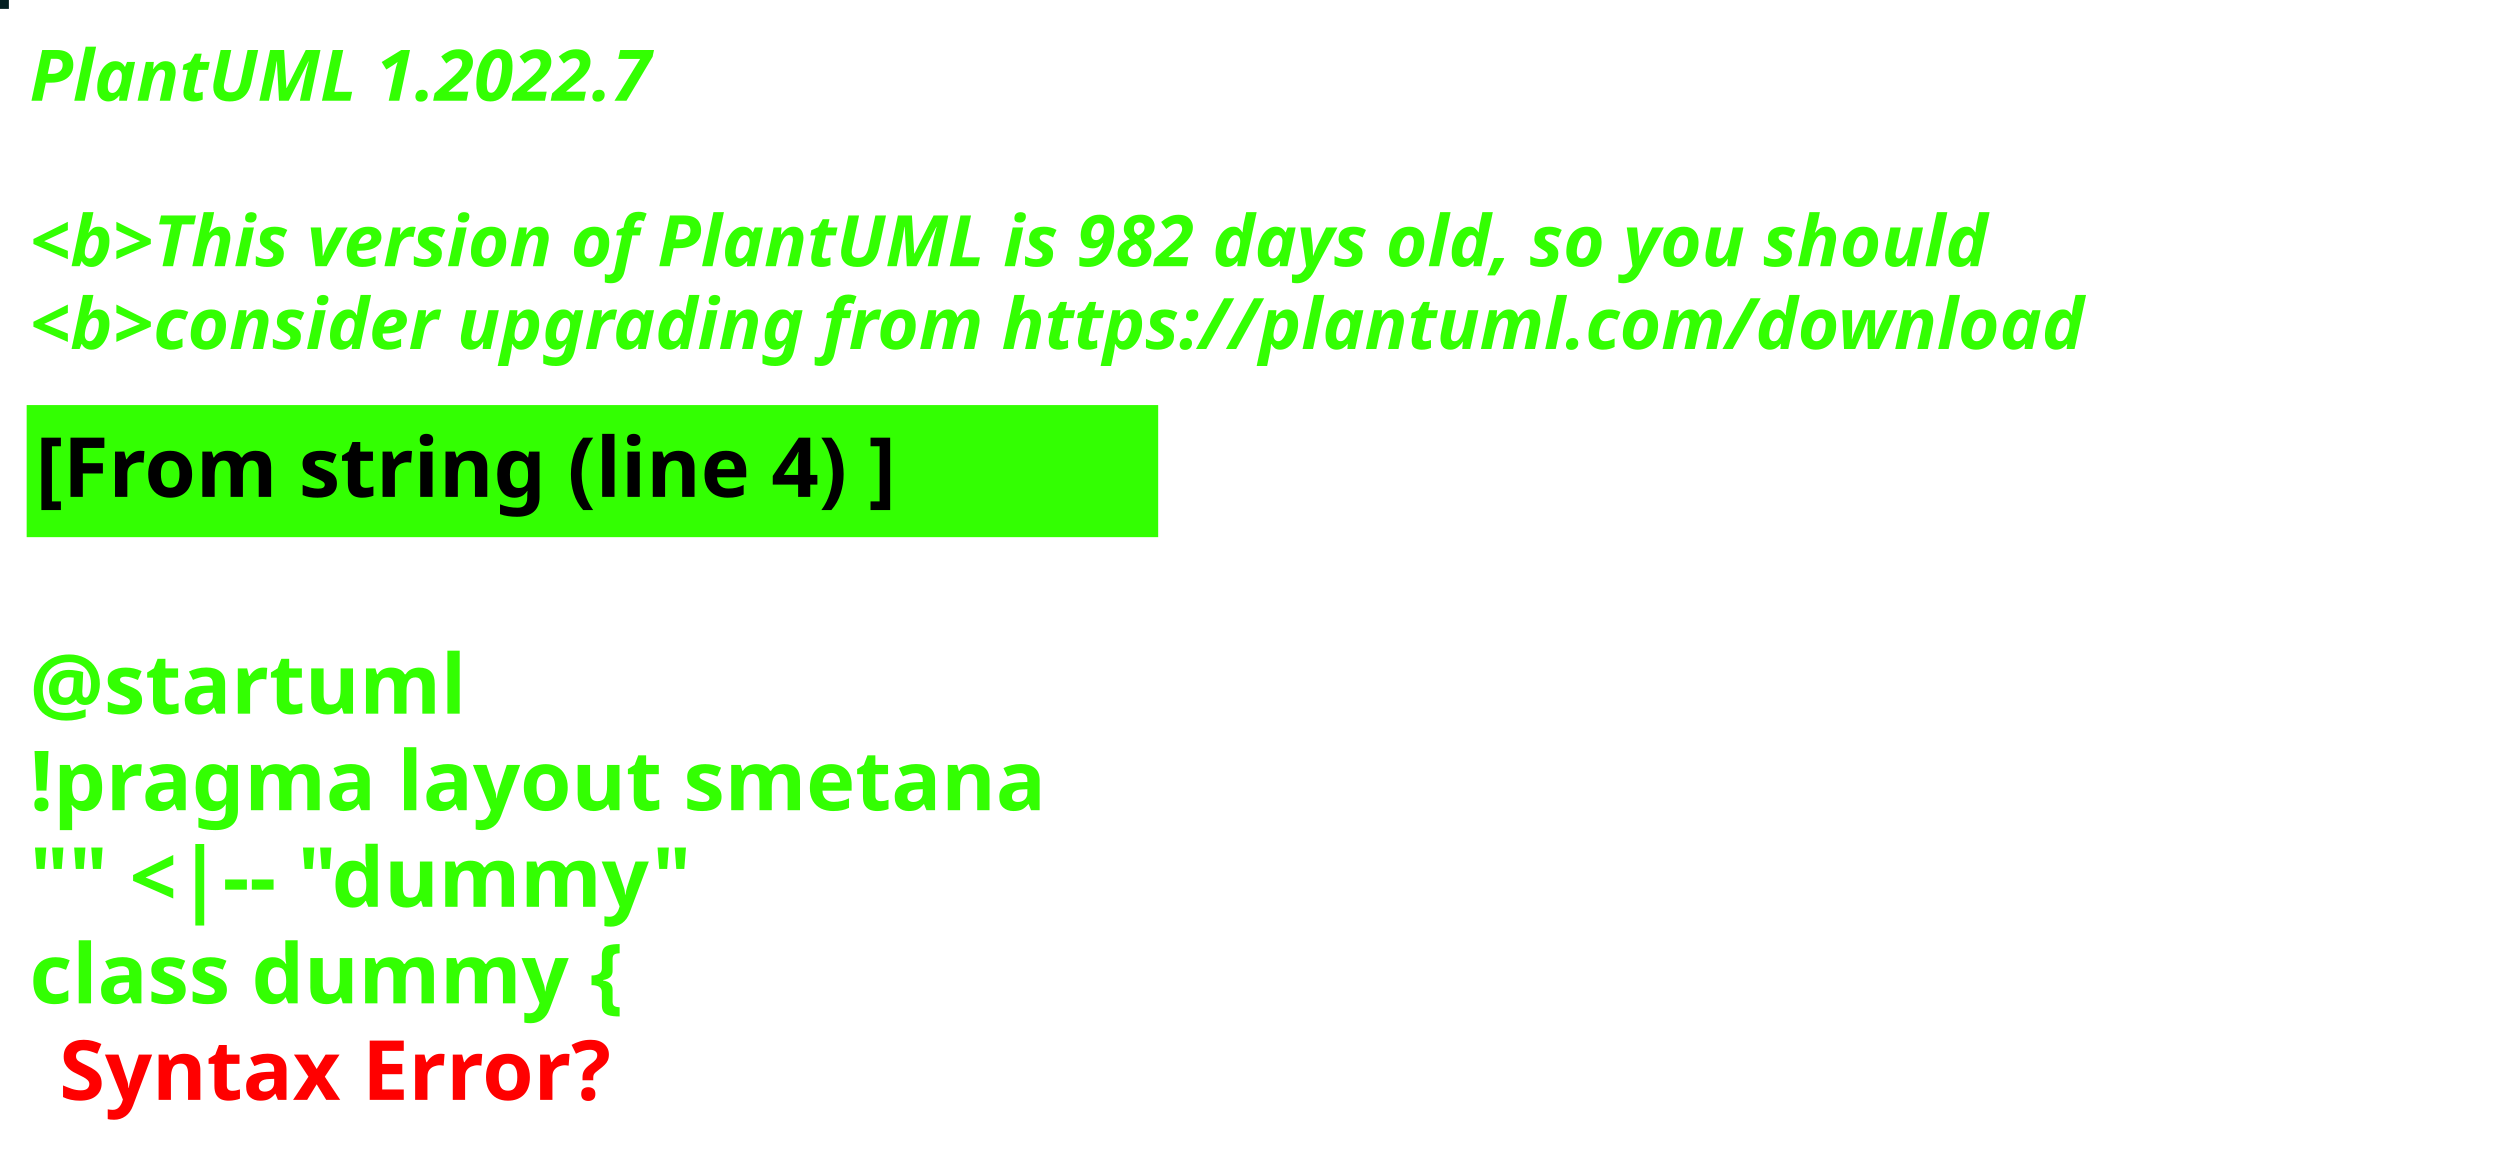
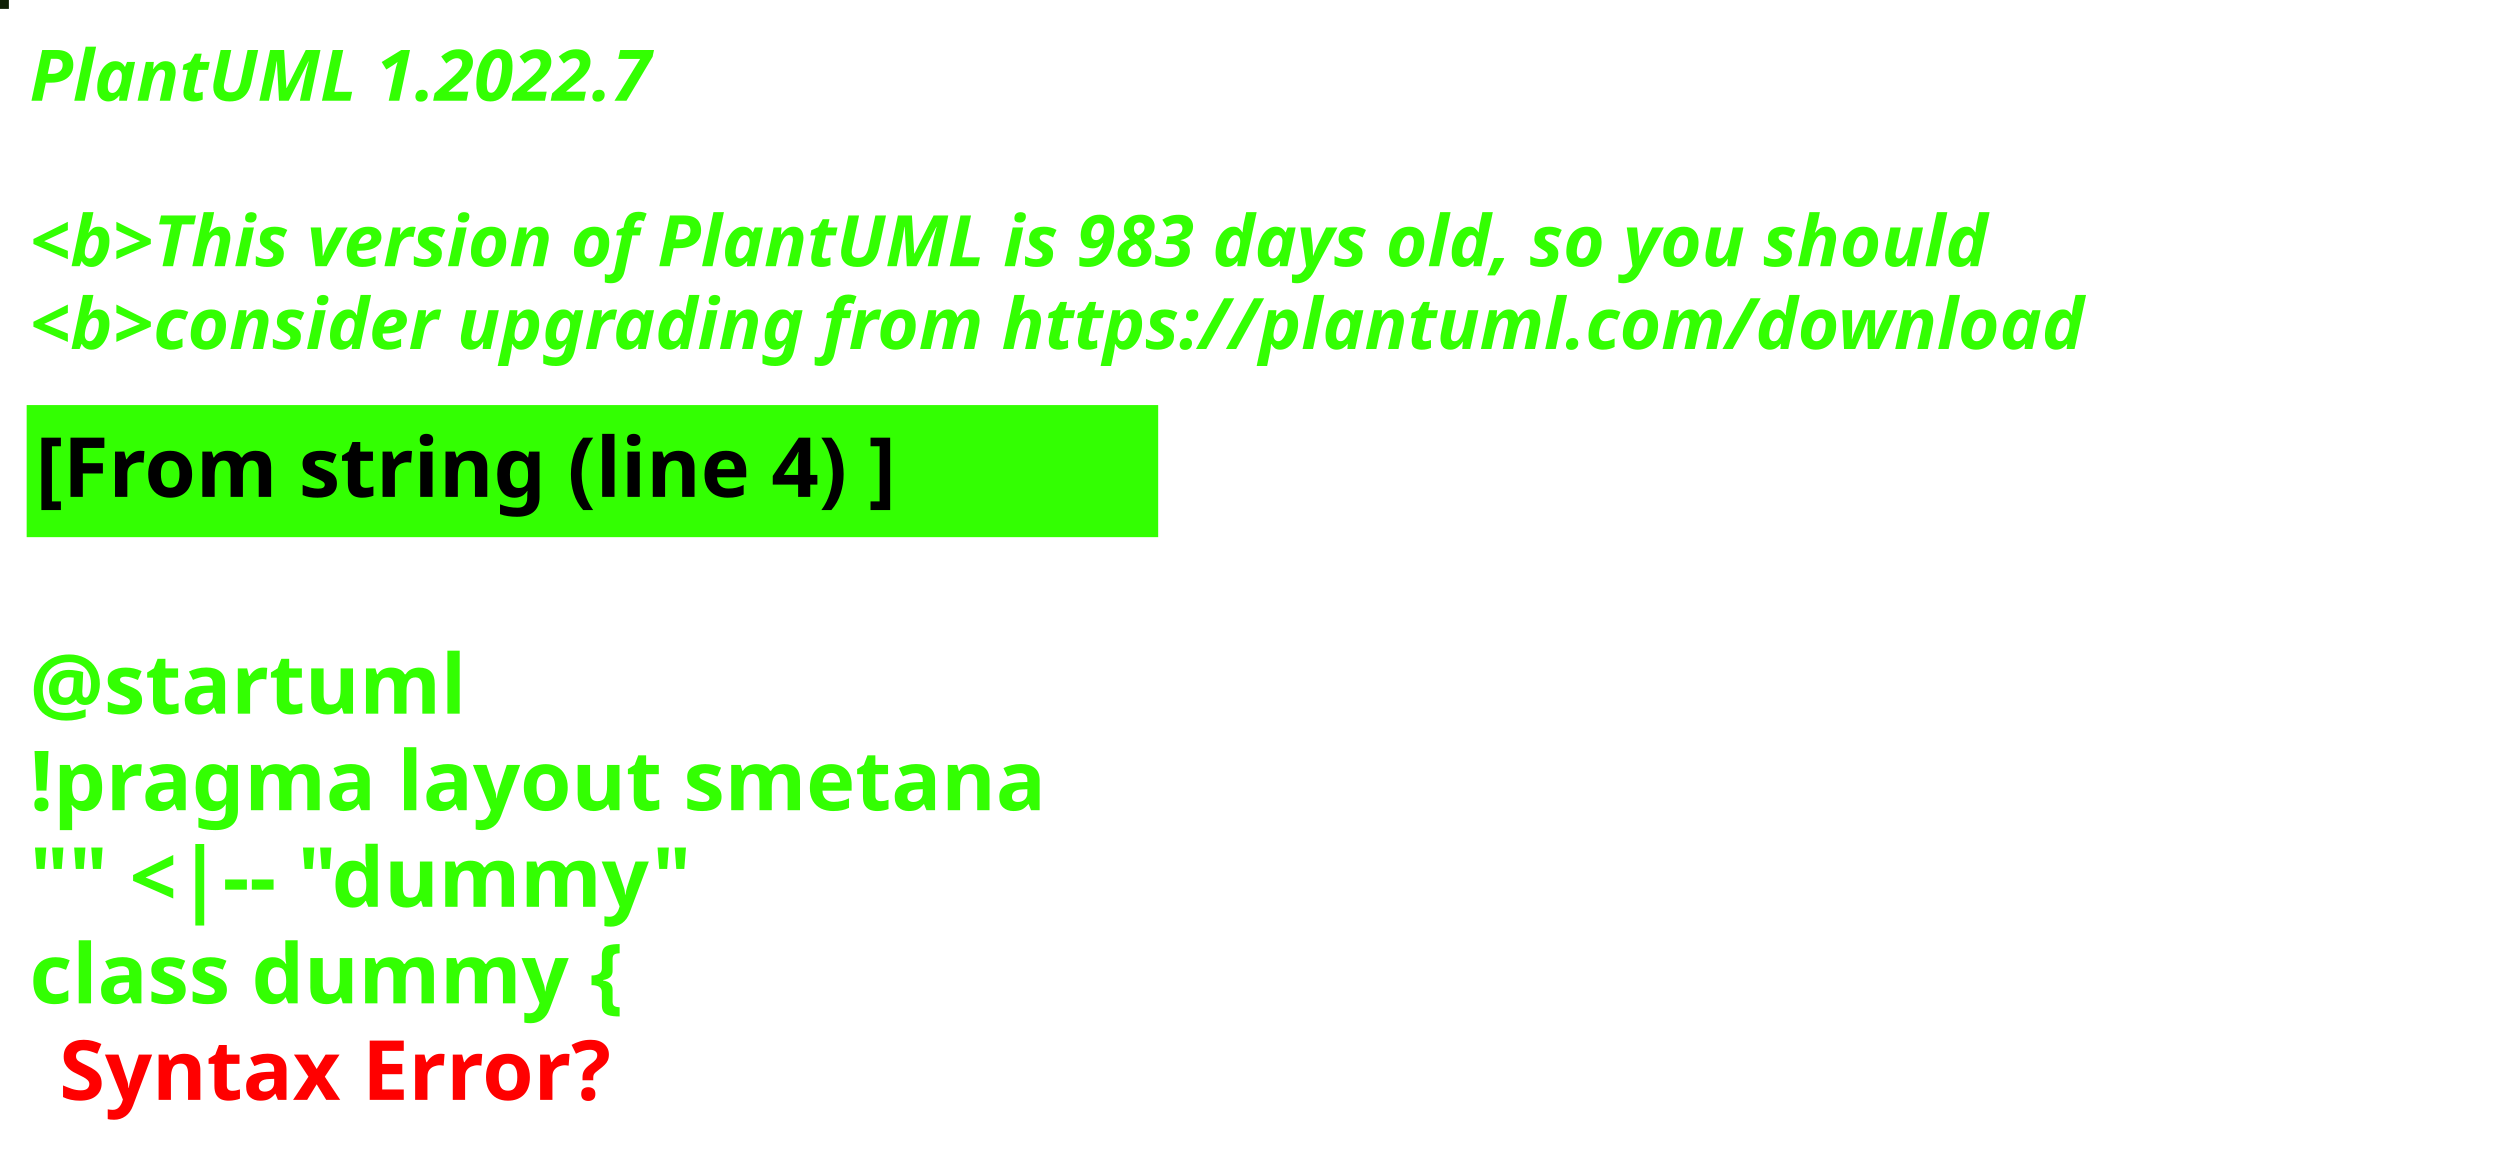
<svg xmlns="http://www.w3.org/2000/svg" contentStyleType="text/css" height="194px" preserveAspectRatio="none" style="width:422px;height:194px;background:#000000;" version="1.1" viewBox="0 0 422 194" width="422px" zoomAndPan="magnify">
  <defs />
  <g>
-     <rect fill="#031F21" height="1" style="stroke:#031F21;stroke-width:1.0;" width="1" x="0" y="0" />
+     <rect fill="#0F2005" height="1" style="stroke:#0F2005;stroke-width:1.0;" width="1" x="0" y="0" />
    <text fill="#33FF02" font-family="sans-serif" font-size="12" font-style="italic" font-weight="bold" lengthAdjust="spacing" textLength="127" x="5" y="17">PlantUML 1.2022.7</text>
    <text fill="#33FF02" font-family="sans-serif" font-size="12" font-style="italic" font-weight="bold" lengthAdjust="spacing" textLength="4" x="5" y="30.969"> </text>
-     <text fill="#33FF02" font-family="sans-serif" font-size="12" font-style="italic" font-weight="bold" lengthAdjust="spacing" textLength="399" x="5" y="44.938">&lt;b&gt;This version of PlantUML is 982 days old, so you should</text>
+     <text fill="#33FF02" font-family="sans-serif" font-size="12" font-style="italic" font-weight="bold" lengthAdjust="spacing" textLength="399" x="5" y="44.938">&lt;b&gt;This version of PlantUML is 983 days old, so you should</text>
    <text fill="#33FF02" font-family="sans-serif" font-size="12" font-style="italic" font-weight="bold" lengthAdjust="spacing" textLength="408" x="5" y="58.906">&lt;b&gt;consider upgrading from https://plantuml.com/download</text>
    <rect fill="#33FF02" height="21.297" style="stroke:#33FF02;stroke-width:1.0;" width="190" x="5" y="68.875" />
    <text fill="#000000" font-family="sans-serif" font-size="14" font-weight="bold" lengthAdjust="spacing" textLength="168" x="6" y="83.875">[From string (line 4) ]</text>
    <text fill="#33FF02" font-family="sans-serif" font-size="14" font-weight="bold" lengthAdjust="spacing" textLength="5" x="5" y="104.172"> </text>
    <text fill="#33FF02" font-family="sans-serif" font-size="14" font-weight="bold" lengthAdjust="spacing" textLength="79" x="5" y="120.469">@startuml</text>
    <text fill="#33FF02" font-family="sans-serif" font-size="14" font-weight="bold" lengthAdjust="spacing" textLength="190" x="5" y="136.766">!pragma layout smetana</text>
    <text fill="#33FF02" font-family="sans-serif" font-size="14" font-weight="bold" lengthAdjust="spacing" textLength="124" x="5" y="153.062">"" &lt;|-- "dummy"</text>
    <text fill="#33FF02" font-family="sans-serif" font-size="14" font-weight="bold" lengthAdjust="spacing" text-decoration="wavy underline" textLength="117" x="5" y="169.359">class dummy {</text>
    <text fill="#FF0000" font-family="sans-serif" font-size="14" font-weight="bold" lengthAdjust="spacing" textLength="106" x="10" y="185.656">Syntax Error?</text>
  </g>
</svg>
